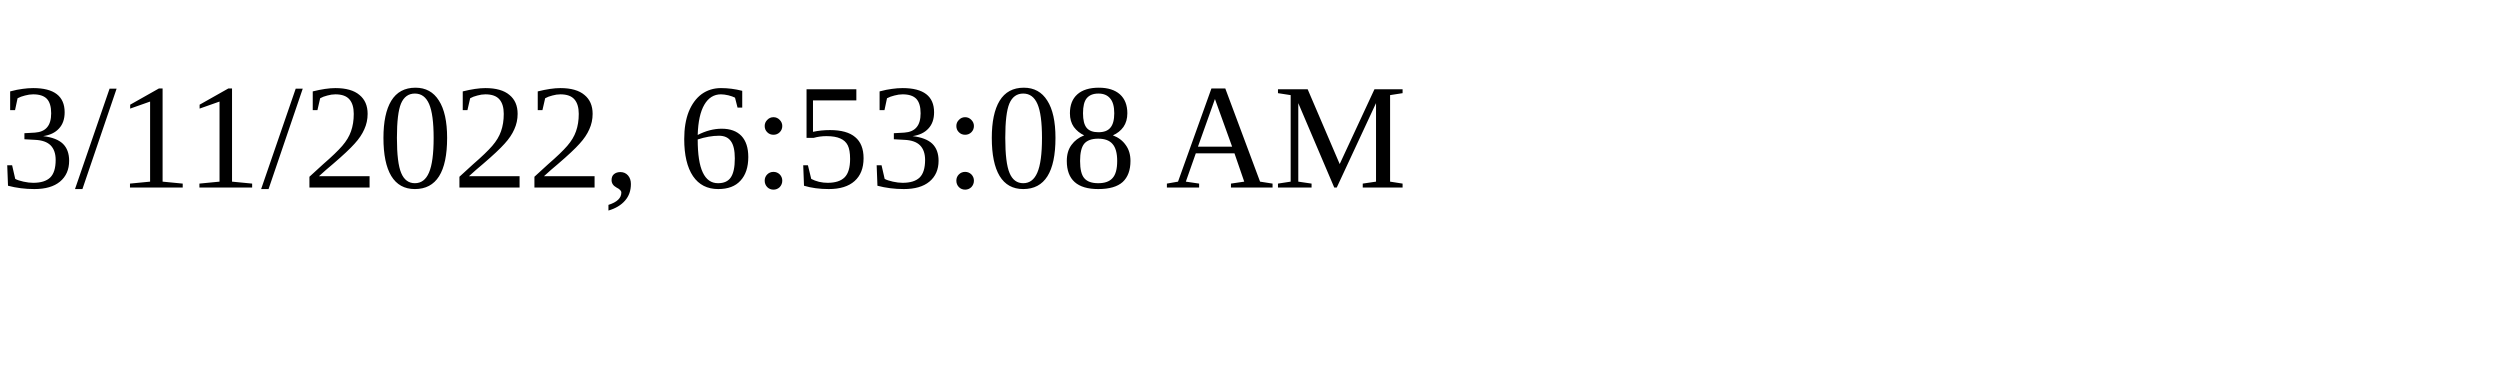
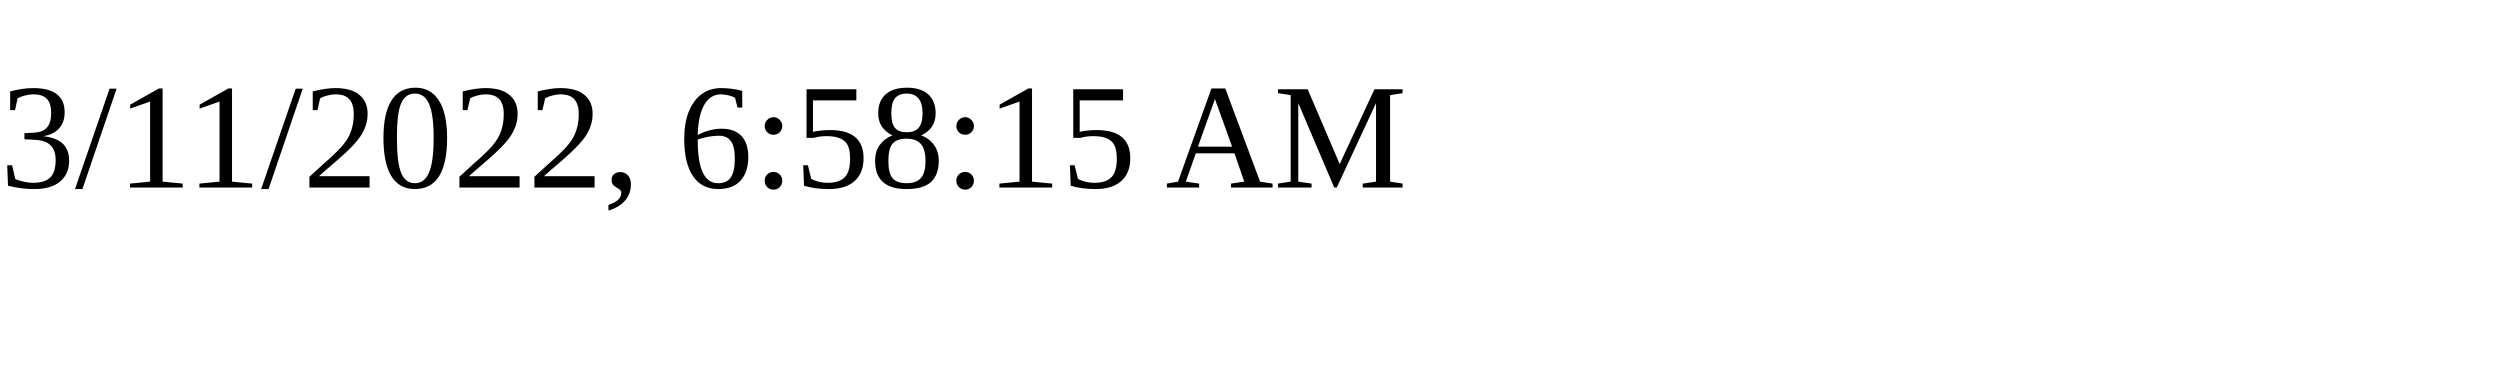
<svg xmlns="http://www.w3.org/2000/svg" height="30" width="200">
-   <text x="0" y="15">3/11/2022, 6:53:08 AM</text>
+   <text x="0" y="15">3/11/2022, 6:58:15 AM</text>
</svg>
